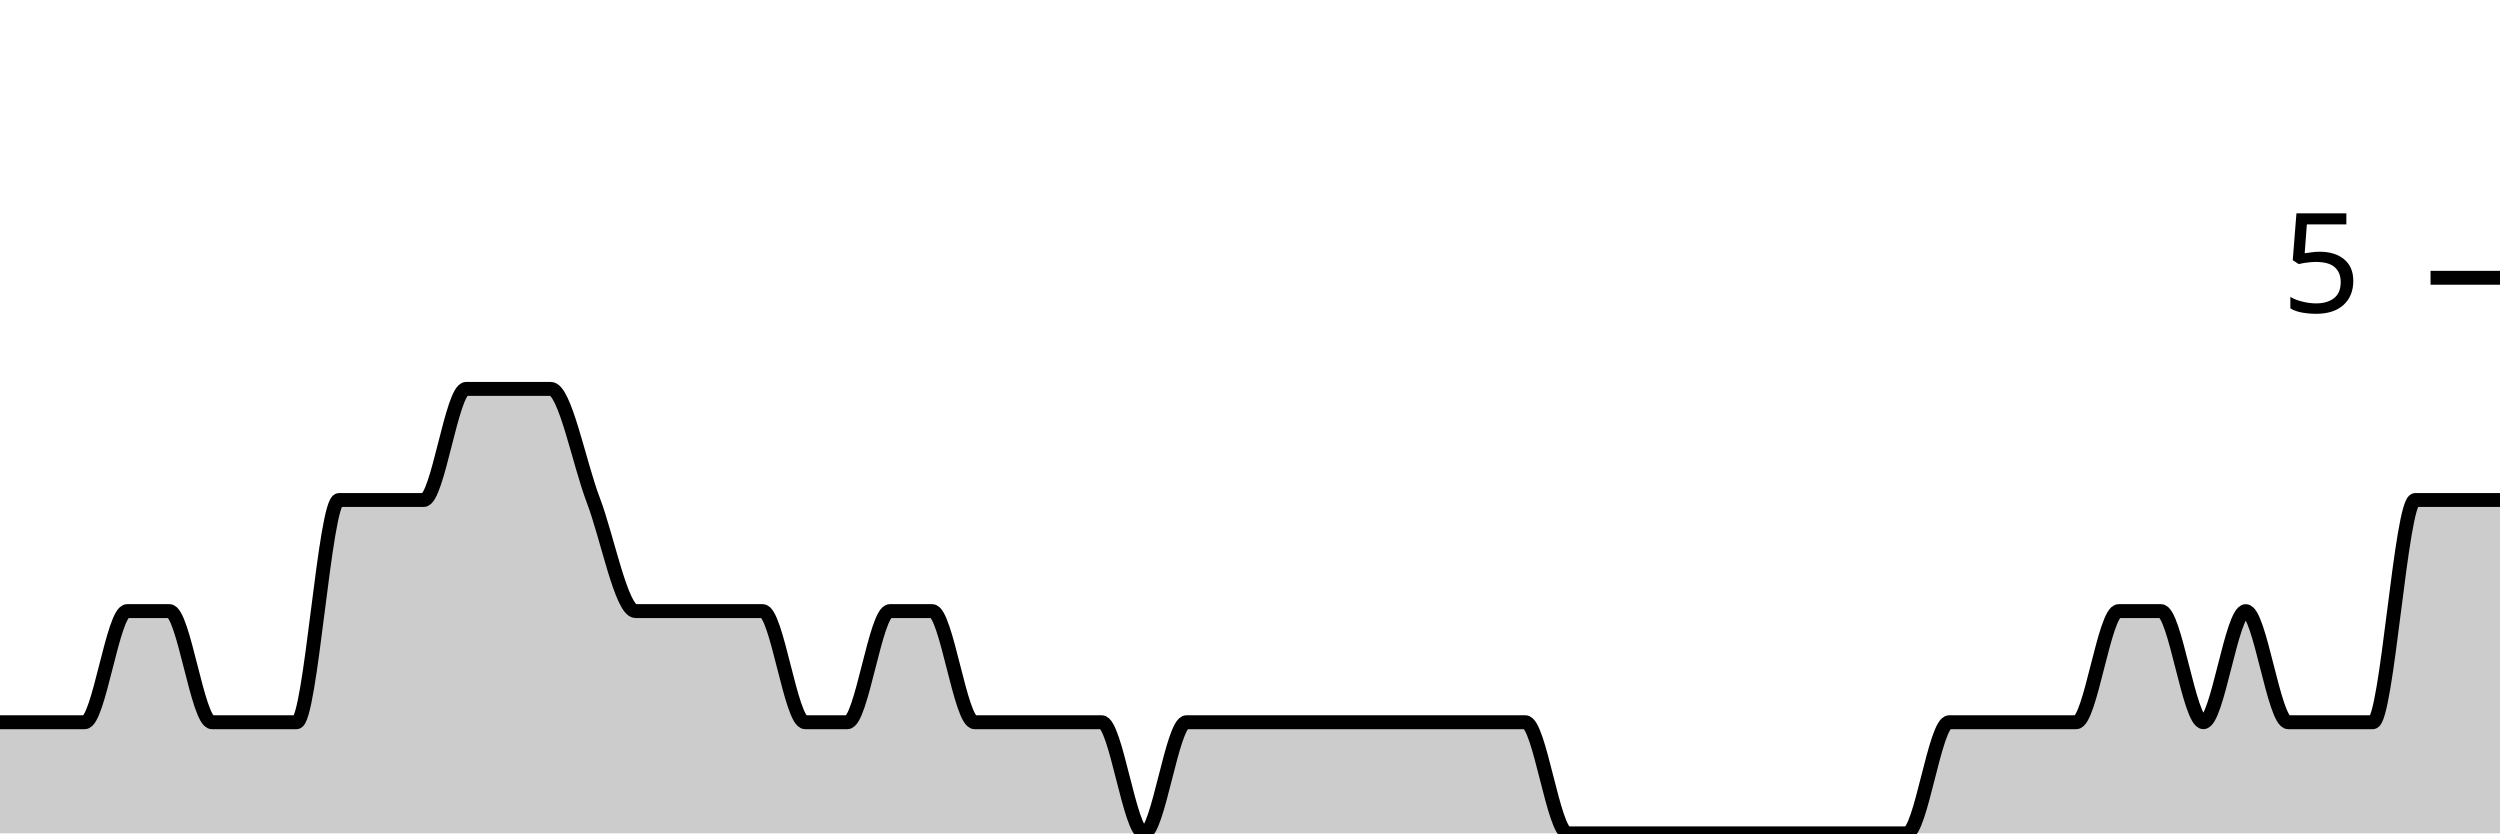
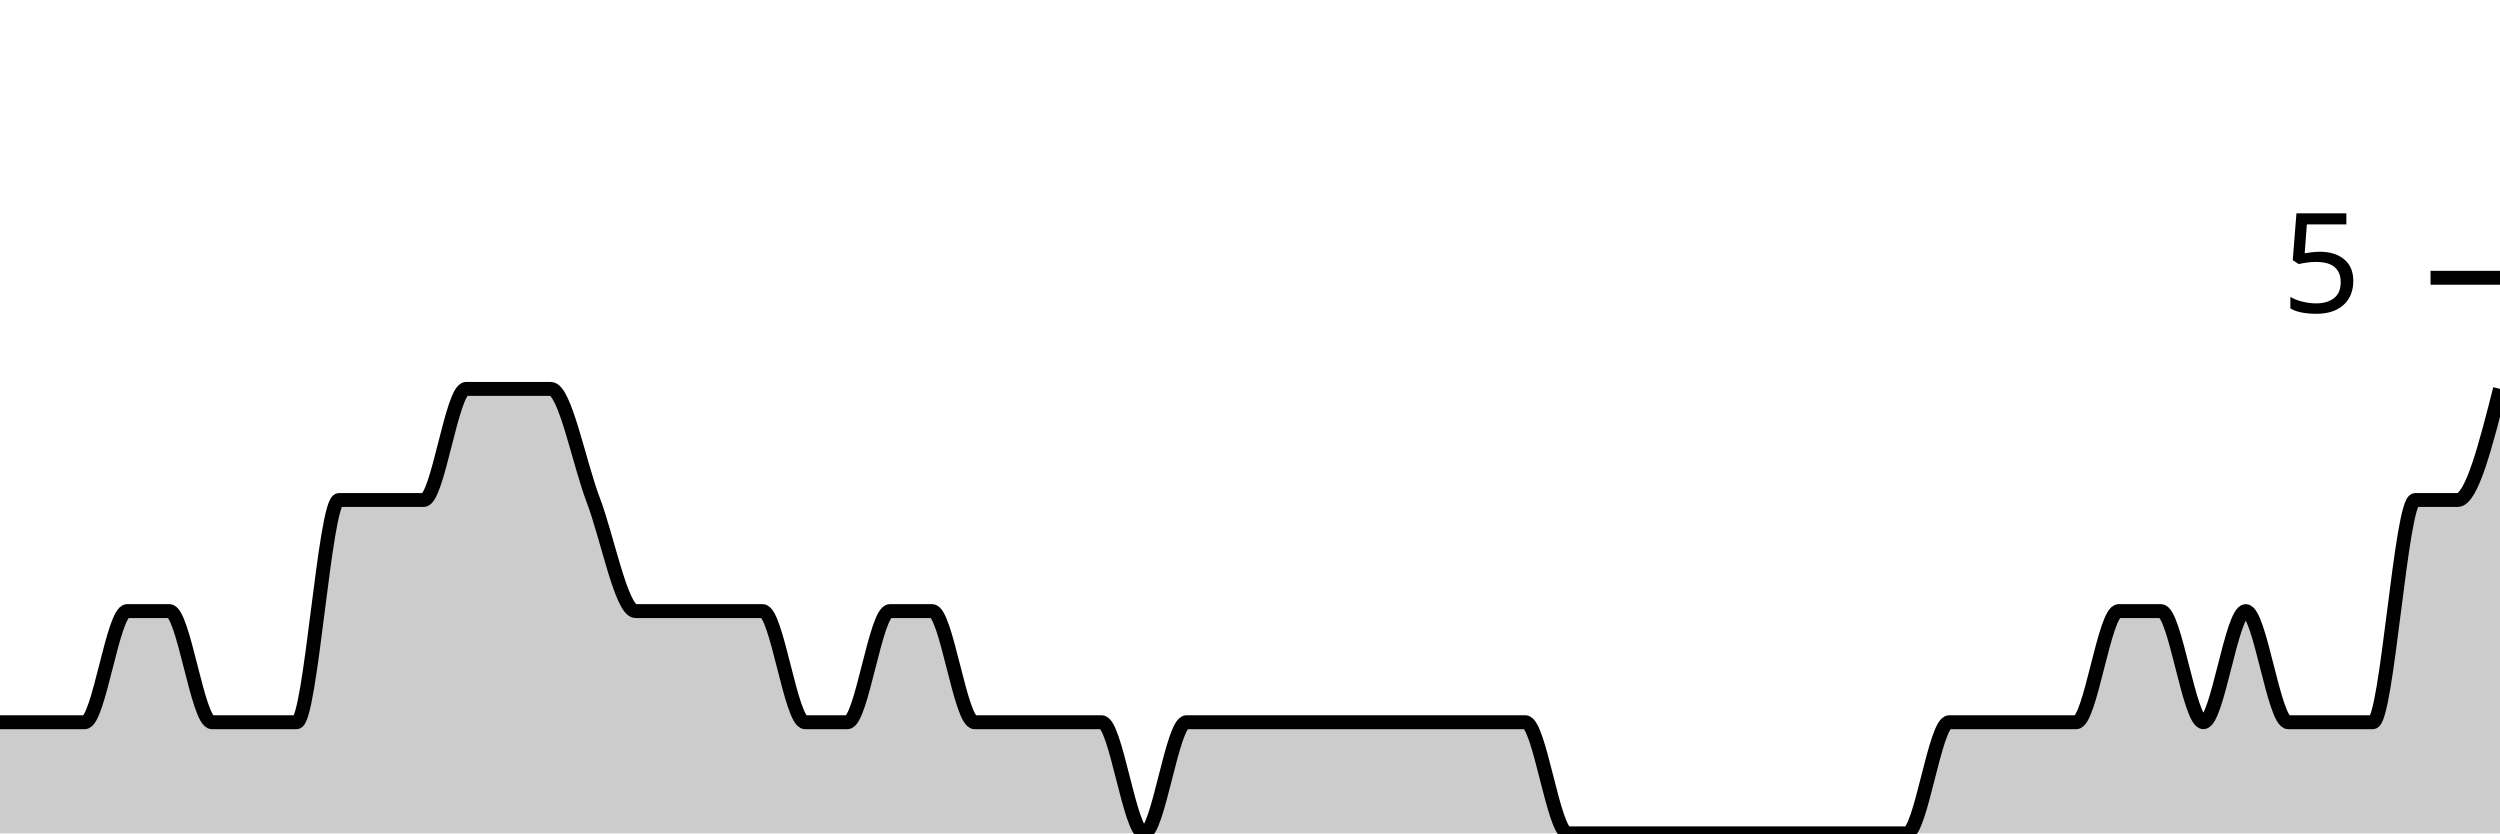
<svg xmlns="http://www.w3.org/2000/svg" viewBox="0 0 180 60">
  <g transform="translate(0,20)">
-     <path class="area" fill="rgba(0, 0, 0, 0.2)" d="M0,32C1.017,32,2.034,32,3.051,32C4.068,32,5.085,32,6.102,32C7.119,32,8.136,24,9.153,24C10.169,24,11.186,24,12.203,24C13.22,24,14.237,32,15.254,32C16.271,32,17.288,32,18.305,32C19.322,32,20.339,32,21.356,32C22.373,32,23.39,16,24.407,16C25.424,16,26.441,16,27.458,16C28.475,16,29.492,16,30.508,16C31.525,16,32.542,8,33.559,8C34.576,8,35.593,8,36.61,8C37.627,8,38.644,8,39.661,8C40.678,8,41.695,13.333,42.712,16C43.729,18.667,44.746,24,45.763,24C46.78,24,47.797,24,48.814,24C49.831,24,50.847,24,51.864,24C52.881,24,53.898,24,54.915,24C55.932,24,56.949,32,57.966,32C58.983,32,60,32,61.017,32C62.034,32,63.051,24,64.068,24C65.085,24,66.102,24,67.119,24C68.136,24,69.153,32,70.169,32C71.186,32,72.203,32,73.22,32C74.237,32,75.254,32,76.271,32C77.288,32,78.305,32,79.322,32C80.339,32,81.356,40,82.373,40C83.39,40,84.407,32,85.424,32C86.441,32,87.458,32,88.475,32C89.492,32,90.508,32,91.525,32C92.542,32,93.559,32,94.576,32C95.593,32,96.61,32,97.627,32C98.644,32,99.661,32,100.678,32C101.695,32,102.712,32,103.729,32C104.746,32,105.763,32,106.78,32C107.797,32,108.814,32,109.831,32C110.847,32,111.864,40,112.881,40C113.898,40,114.915,40,115.932,40C116.949,40,117.966,40,118.983,40C120,40,121.017,40,122.034,40C123.051,40,124.068,40,125.085,40C126.102,40,127.119,40,128.136,40C129.153,40,130.169,40,131.186,40C132.203,40,133.22,40,134.237,40C135.254,40,136.271,40,137.288,40C138.305,40,139.322,32,140.339,32C141.356,32,142.373,32,143.39,32C144.407,32,145.424,32,146.441,32C147.458,32,148.475,32,149.492,32C150.508,32,151.525,24,152.542,24C153.559,24,154.576,24,155.593,24C156.61,24,157.627,32,158.644,32C159.661,32,160.678,24,161.695,24C162.712,24,163.729,32,164.746,32C165.763,32,166.78,32,167.797,32C168.814,32,169.831,32,170.847,32C171.864,32,172.881,16,173.898,16C174.915,16,175.932,16,176.949,16C177.966,16,178.983,16,180,16L180,40C178.983,40,177.966,40,176.949,40C175.932,40,174.915,40,173.898,40C172.881,40,171.864,40,170.847,40C169.831,40,168.814,40,167.797,40C166.78,40,165.763,40,164.746,40C163.729,40,162.712,40,161.695,40C160.678,40,159.661,40,158.644,40C157.627,40,156.61,40,155.593,40C154.576,40,153.559,40,152.542,40C151.525,40,150.508,40,149.492,40C148.475,40,147.458,40,146.441,40C145.424,40,144.407,40,143.39,40C142.373,40,141.356,40,140.339,40C139.322,40,138.305,40,137.288,40C136.271,40,135.254,40,134.237,40C133.22,40,132.203,40,131.186,40C130.169,40,129.153,40,128.136,40C127.119,40,126.102,40,125.085,40C124.068,40,123.051,40,122.034,40C121.017,40,120,40,118.983,40C117.966,40,116.949,40,115.932,40C114.915,40,113.898,40,112.881,40C111.864,40,110.847,40,109.831,40C108.814,40,107.797,40,106.78,40C105.763,40,104.746,40,103.729,40C102.712,40,101.695,40,100.678,40C99.661,40,98.644,40,97.627,40C96.61,40,95.593,40,94.576,40C93.559,40,92.542,40,91.525,40C90.508,40,89.492,40,88.475,40C87.458,40,86.441,40,85.424,40C84.407,40,83.39,40,82.373,40C81.356,40,80.339,40,79.322,40C78.305,40,77.288,40,76.271,40C75.254,40,74.237,40,73.22,40C72.203,40,71.186,40,70.169,40C69.153,40,68.136,40,67.119,40C66.102,40,65.085,40,64.068,40C63.051,40,62.034,40,61.017,40C60,40,58.983,40,57.966,40C56.949,40,55.932,40,54.915,40C53.898,40,52.881,40,51.864,40C50.847,40,49.831,40,48.814,40C47.797,40,46.78,40,45.763,40C44.746,40,43.729,40,42.712,40C41.695,40,40.678,40,39.661,40C38.644,40,37.627,40,36.61,40C35.593,40,34.576,40,33.559,40C32.542,40,31.525,40,30.508,40C29.492,40,28.475,40,27.458,40C26.441,40,25.424,40,24.407,40C23.39,40,22.373,40,21.356,40C20.339,40,19.322,40,18.305,40C17.288,40,16.271,40,15.254,40C14.237,40,13.22,40,12.203,40C11.186,40,10.169,40,9.153,40C8.136,40,7.119,40,6.102,40C5.085,40,4.068,40,3.051,40C2.034,40,1.017,40,0,40Z" />
-     <path class="line" stroke="black" fill="none" d="M0,32C1.017,32,2.034,32,3.051,32C4.068,32,5.085,32,6.102,32C7.119,32,8.136,24,9.153,24C10.169,24,11.186,24,12.203,24C13.22,24,14.237,32,15.254,32C16.271,32,17.288,32,18.305,32C19.322,32,20.339,32,21.356,32C22.373,32,23.39,16,24.407,16C25.424,16,26.441,16,27.458,16C28.475,16,29.492,16,30.508,16C31.525,16,32.542,8,33.559,8C34.576,8,35.593,8,36.61,8C37.627,8,38.644,8,39.661,8C40.678,8,41.695,13.333,42.712,16C43.729,18.667,44.746,24,45.763,24C46.78,24,47.797,24,48.814,24C49.831,24,50.847,24,51.864,24C52.881,24,53.898,24,54.915,24C55.932,24,56.949,32,57.966,32C58.983,32,60,32,61.017,32C62.034,32,63.051,24,64.068,24C65.085,24,66.102,24,67.119,24C68.136,24,69.153,32,70.169,32C71.186,32,72.203,32,73.22,32C74.237,32,75.254,32,76.271,32C77.288,32,78.305,32,79.322,32C80.339,32,81.356,40,82.373,40C83.39,40,84.407,32,85.424,32C86.441,32,87.458,32,88.475,32C89.492,32,90.508,32,91.525,32C92.542,32,93.559,32,94.576,32C95.593,32,96.61,32,97.627,32C98.644,32,99.661,32,100.678,32C101.695,32,102.712,32,103.729,32C104.746,32,105.763,32,106.78,32C107.797,32,108.814,32,109.831,32C110.847,32,111.864,40,112.881,40C113.898,40,114.915,40,115.932,40C116.949,40,117.966,40,118.983,40C120,40,121.017,40,122.034,40C123.051,40,124.068,40,125.085,40C126.102,40,127.119,40,128.136,40C129.153,40,130.169,40,131.186,40C132.203,40,133.22,40,134.237,40C135.254,40,136.271,40,137.288,40C138.305,40,139.322,32,140.339,32C141.356,32,142.373,32,143.39,32C144.407,32,145.424,32,146.441,32C147.458,32,148.475,32,149.492,32C150.508,32,151.525,24,152.542,24C153.559,24,154.576,24,155.593,24C156.61,24,157.627,32,158.644,32C159.661,32,160.678,24,161.695,24C162.712,24,163.729,32,164.746,32C165.763,32,166.78,32,167.797,32C168.814,32,169.831,32,170.847,32C171.864,32,172.881,16,173.898,16C174.915,16,175.932,16,176.949,16C177.966,16,178.983,16,180,16" />
+     <path class="area" fill="rgba(0, 0, 0, 0.2)" d="M0,32C1.017,32,2.034,32,3.051,32C4.068,32,5.085,32,6.102,32C7.119,32,8.136,24,9.153,24C10.169,24,11.186,24,12.203,24C13.22,24,14.237,32,15.254,32C16.271,32,17.288,32,18.305,32C19.322,32,20.339,32,21.356,32C22.373,32,23.39,16,24.407,16C25.424,16,26.441,16,27.458,16C28.475,16,29.492,16,30.508,16C31.525,16,32.542,8,33.559,8C34.576,8,35.593,8,36.61,8C37.627,8,38.644,8,39.661,8C40.678,8,41.695,13.333,42.712,16C43.729,18.667,44.746,24,45.763,24C46.78,24,47.797,24,48.814,24C49.831,24,50.847,24,51.864,24C52.881,24,53.898,24,54.915,24C55.932,24,56.949,32,57.966,32C58.983,32,60,32,61.017,32C62.034,32,63.051,24,64.068,24C65.085,24,66.102,24,67.119,24C68.136,24,69.153,32,70.169,32C71.186,32,72.203,32,73.22,32C74.237,32,75.254,32,76.271,32C77.288,32,78.305,32,79.322,32C80.339,32,81.356,40,82.373,40C83.39,40,84.407,32,85.424,32C86.441,32,87.458,32,88.475,32C89.492,32,90.508,32,91.525,32C92.542,32,93.559,32,94.576,32C95.593,32,96.61,32,97.627,32C98.644,32,99.661,32,100.678,32C101.695,32,102.712,32,103.729,32C104.746,32,105.763,32,106.78,32C107.797,32,108.814,32,109.831,32C110.847,32,111.864,40,112.881,40C113.898,40,114.915,40,115.932,40C116.949,40,117.966,40,118.983,40C120,40,121.017,40,122.034,40C123.051,40,124.068,40,125.085,40C126.102,40,127.119,40,128.136,40C129.153,40,130.169,40,131.186,40C132.203,40,133.22,40,134.237,40C135.254,40,136.271,40,137.288,40C138.305,40,139.322,32,140.339,32C141.356,32,142.373,32,143.39,32C144.407,32,145.424,32,146.441,32C147.458,32,148.475,32,149.492,32C150.508,32,151.525,24,152.542,24C153.559,24,154.576,24,155.593,24C156.61,24,157.627,32,158.644,32C159.661,32,160.678,24,161.695,24C162.712,24,163.729,32,164.746,32C165.763,32,166.78,32,167.797,32C168.814,32,169.831,32,170.847,32C171.864,32,172.881,16,173.898,16C174.915,16,175.932,16,176.949,16C177.966,16,178.983,12,180,8L180,40C178.983,40,177.966,40,176.949,40C175.932,40,174.915,40,173.898,40C172.881,40,171.864,40,170.847,40C169.831,40,168.814,40,167.797,40C166.78,40,165.763,40,164.746,40C163.729,40,162.712,40,161.695,40C160.678,40,159.661,40,158.644,40C157.627,40,156.61,40,155.593,40C154.576,40,153.559,40,152.542,40C151.525,40,150.508,40,149.492,40C148.475,40,147.458,40,146.441,40C145.424,40,144.407,40,143.39,40C142.373,40,141.356,40,140.339,40C139.322,40,138.305,40,137.288,40C136.271,40,135.254,40,134.237,40C133.22,40,132.203,40,131.186,40C130.169,40,129.153,40,128.136,40C127.119,40,126.102,40,125.085,40C124.068,40,123.051,40,122.034,40C121.017,40,120,40,118.983,40C117.966,40,116.949,40,115.932,40C114.915,40,113.898,40,112.881,40C111.864,40,110.847,40,109.831,40C108.814,40,107.797,40,106.78,40C105.763,40,104.746,40,103.729,40C102.712,40,101.695,40,100.678,40C99.661,40,98.644,40,97.627,40C96.61,40,95.593,40,94.576,40C93.559,40,92.542,40,91.525,40C90.508,40,89.492,40,88.475,40C87.458,40,86.441,40,85.424,40C84.407,40,83.39,40,82.373,40C81.356,40,80.339,40,79.322,40C78.305,40,77.288,40,76.271,40C75.254,40,74.237,40,73.22,40C72.203,40,71.186,40,70.169,40C69.153,40,68.136,40,67.119,40C66.102,40,65.085,40,64.068,40C63.051,40,62.034,40,61.017,40C60,40,58.983,40,57.966,40C56.949,40,55.932,40,54.915,40C53.898,40,52.881,40,51.864,40C50.847,40,49.831,40,48.814,40C47.797,40,46.78,40,45.763,40C44.746,40,43.729,40,42.712,40C41.695,40,40.678,40,39.661,40C38.644,40,37.627,40,36.61,40C35.593,40,34.576,40,33.559,40C32.542,40,31.525,40,30.508,40C29.492,40,28.475,40,27.458,40C26.441,40,25.424,40,24.407,40C23.39,40,22.373,40,21.356,40C20.339,40,19.322,40,18.305,40C17.288,40,16.271,40,15.254,40C14.237,40,13.22,40,12.203,40C11.186,40,10.169,40,9.153,40C8.136,40,7.119,40,6.102,40C5.085,40,4.068,40,3.051,40C2.034,40,1.017,40,0,40Z" />
+     <path class="line" stroke="black" fill="none" d="M0,32C1.017,32,2.034,32,3.051,32C4.068,32,5.085,32,6.102,32C7.119,32,8.136,24,9.153,24C10.169,24,11.186,24,12.203,24C13.22,24,14.237,32,15.254,32C16.271,32,17.288,32,18.305,32C19.322,32,20.339,32,21.356,32C22.373,32,23.39,16,24.407,16C25.424,16,26.441,16,27.458,16C28.475,16,29.492,16,30.508,16C31.525,16,32.542,8,33.559,8C34.576,8,35.593,8,36.61,8C37.627,8,38.644,8,39.661,8C40.678,8,41.695,13.333,42.712,16C43.729,18.667,44.746,24,45.763,24C46.78,24,47.797,24,48.814,24C49.831,24,50.847,24,51.864,24C52.881,24,53.898,24,54.915,24C55.932,24,56.949,32,57.966,32C58.983,32,60,32,61.017,32C62.034,32,63.051,24,64.068,24C65.085,24,66.102,24,67.119,24C68.136,24,69.153,32,70.169,32C71.186,32,72.203,32,73.22,32C74.237,32,75.254,32,76.271,32C77.288,32,78.305,32,79.322,32C80.339,32,81.356,40,82.373,40C83.39,40,84.407,32,85.424,32C86.441,32,87.458,32,88.475,32C89.492,32,90.508,32,91.525,32C92.542,32,93.559,32,94.576,32C95.593,32,96.61,32,97.627,32C98.644,32,99.661,32,100.678,32C101.695,32,102.712,32,103.729,32C104.746,32,105.763,32,106.78,32C107.797,32,108.814,32,109.831,32C110.847,32,111.864,40,112.881,40C113.898,40,114.915,40,115.932,40C116.949,40,117.966,40,118.983,40C120,40,121.017,40,122.034,40C123.051,40,124.068,40,125.085,40C126.102,40,127.119,40,128.136,40C129.153,40,130.169,40,131.186,40C132.203,40,133.22,40,134.237,40C135.254,40,136.271,40,137.288,40C138.305,40,139.322,32,140.339,32C141.356,32,142.373,32,143.39,32C144.407,32,145.424,32,146.441,32C147.458,32,148.475,32,149.492,32C150.508,32,151.525,24,152.542,24C153.559,24,154.576,24,155.593,24C156.61,24,157.627,32,158.644,32C159.661,32,160.678,24,161.695,24C162.712,24,163.729,32,164.746,32C165.763,32,166.78,32,167.797,32C168.814,32,169.831,32,170.847,32C171.864,32,172.881,16,173.898,16C174.915,16,175.932,16,176.949,16C177.966,16,178.983,12,180,8" />
    <path class="axis-ceiling" stroke-width="1" stroke="black" fill="none" d="M175,0L180,0" />
    <text class="axis-ceiling-label" font-family="sans-serif" text-anchor="end" font-size="10px" x="170" y="2.5">5</text>
  </g>
</svg>
